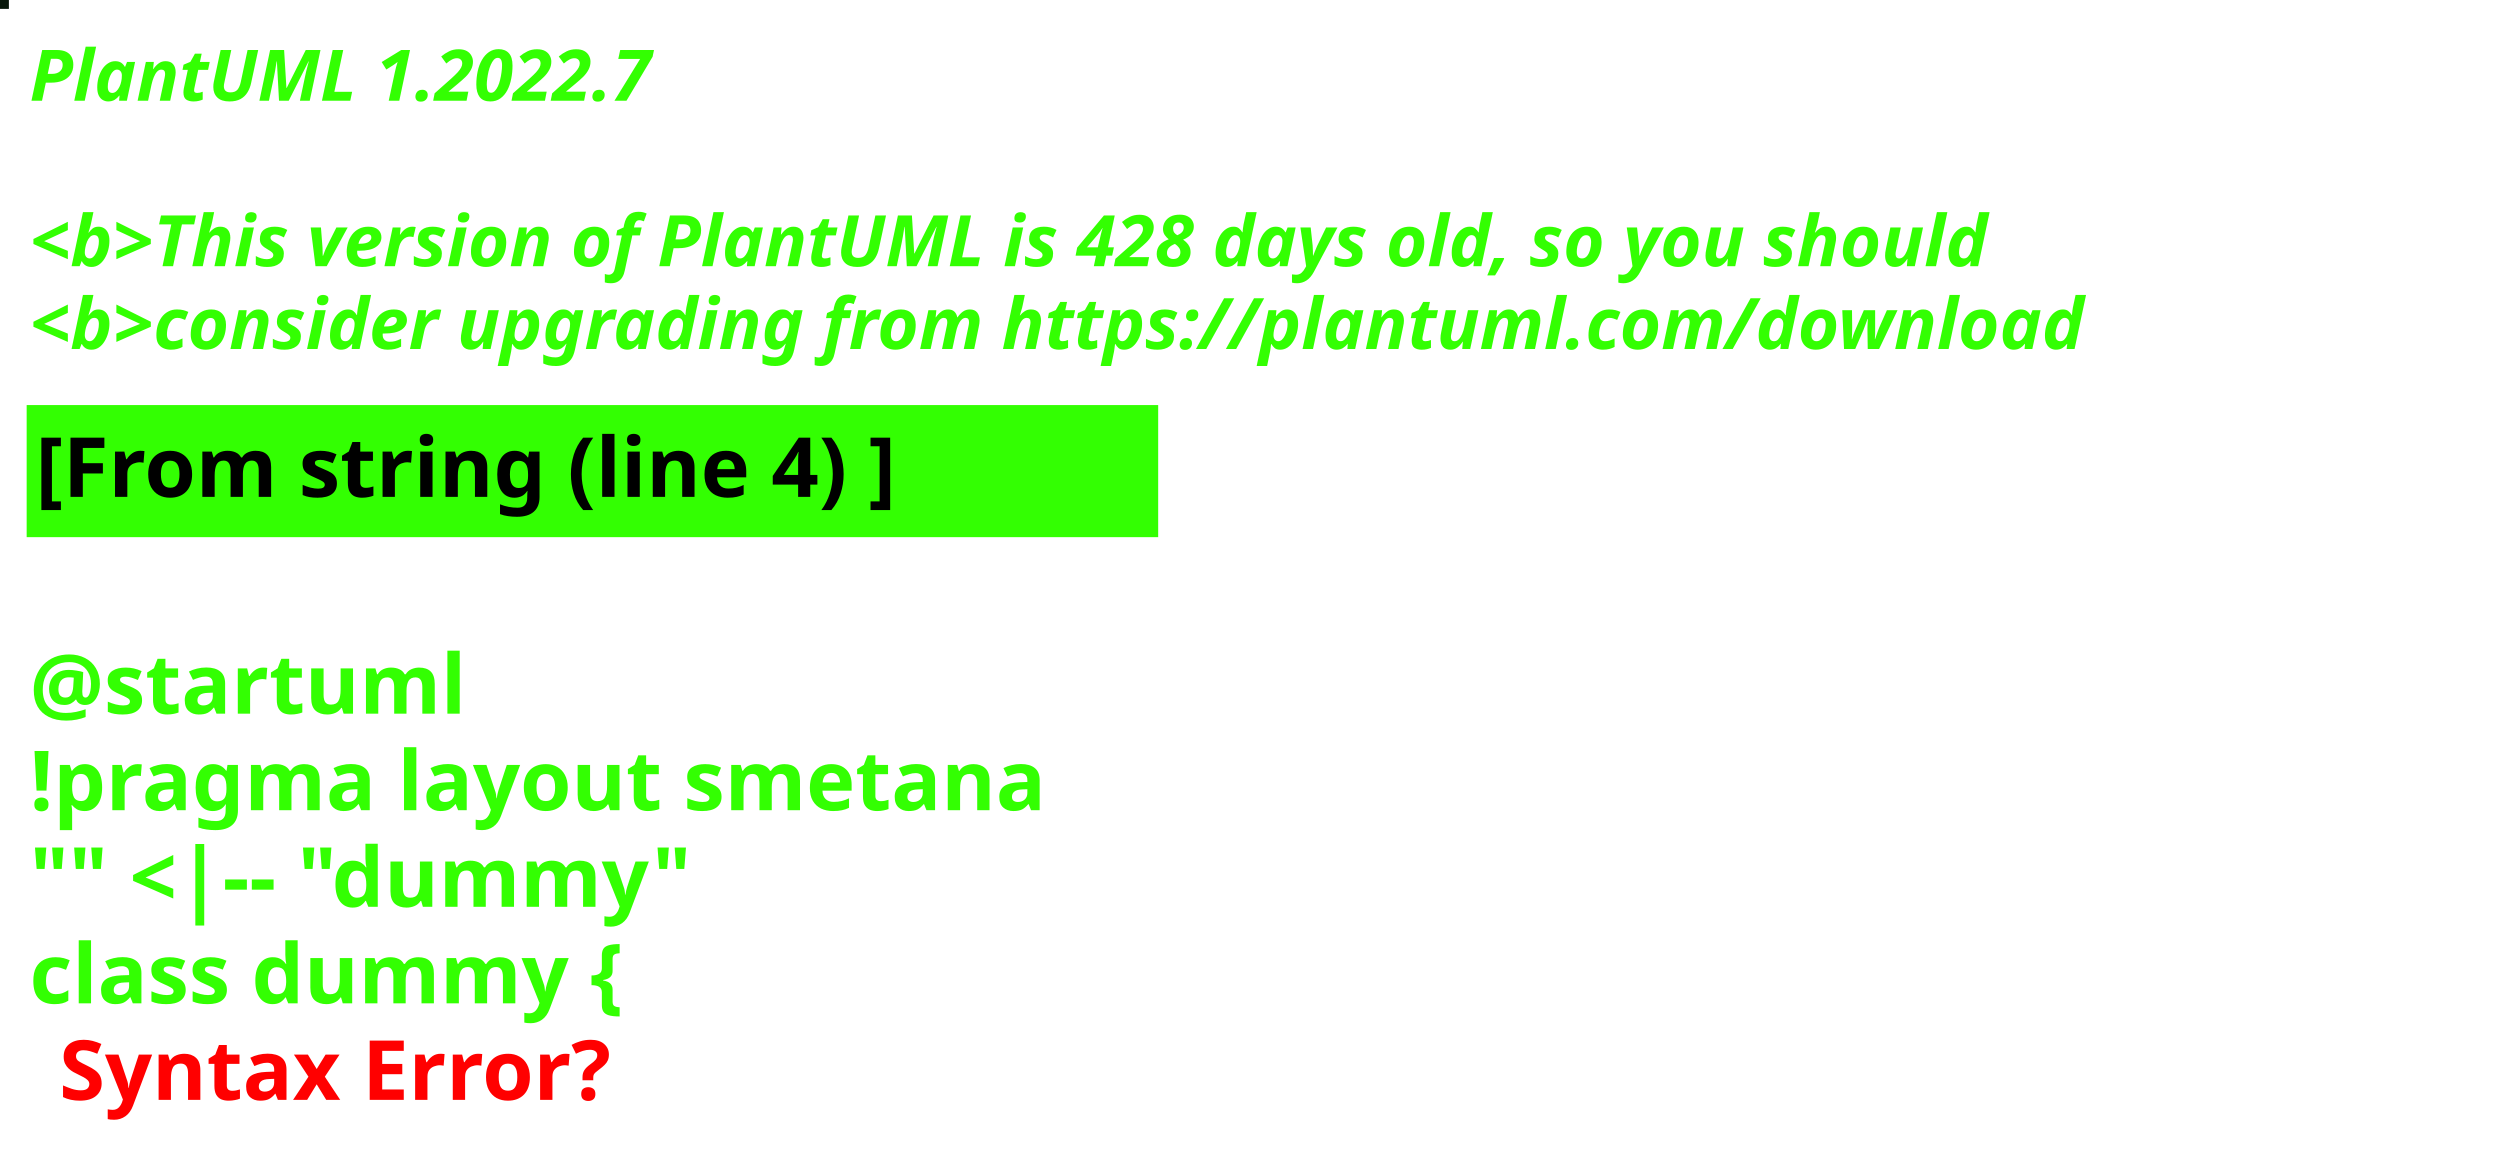
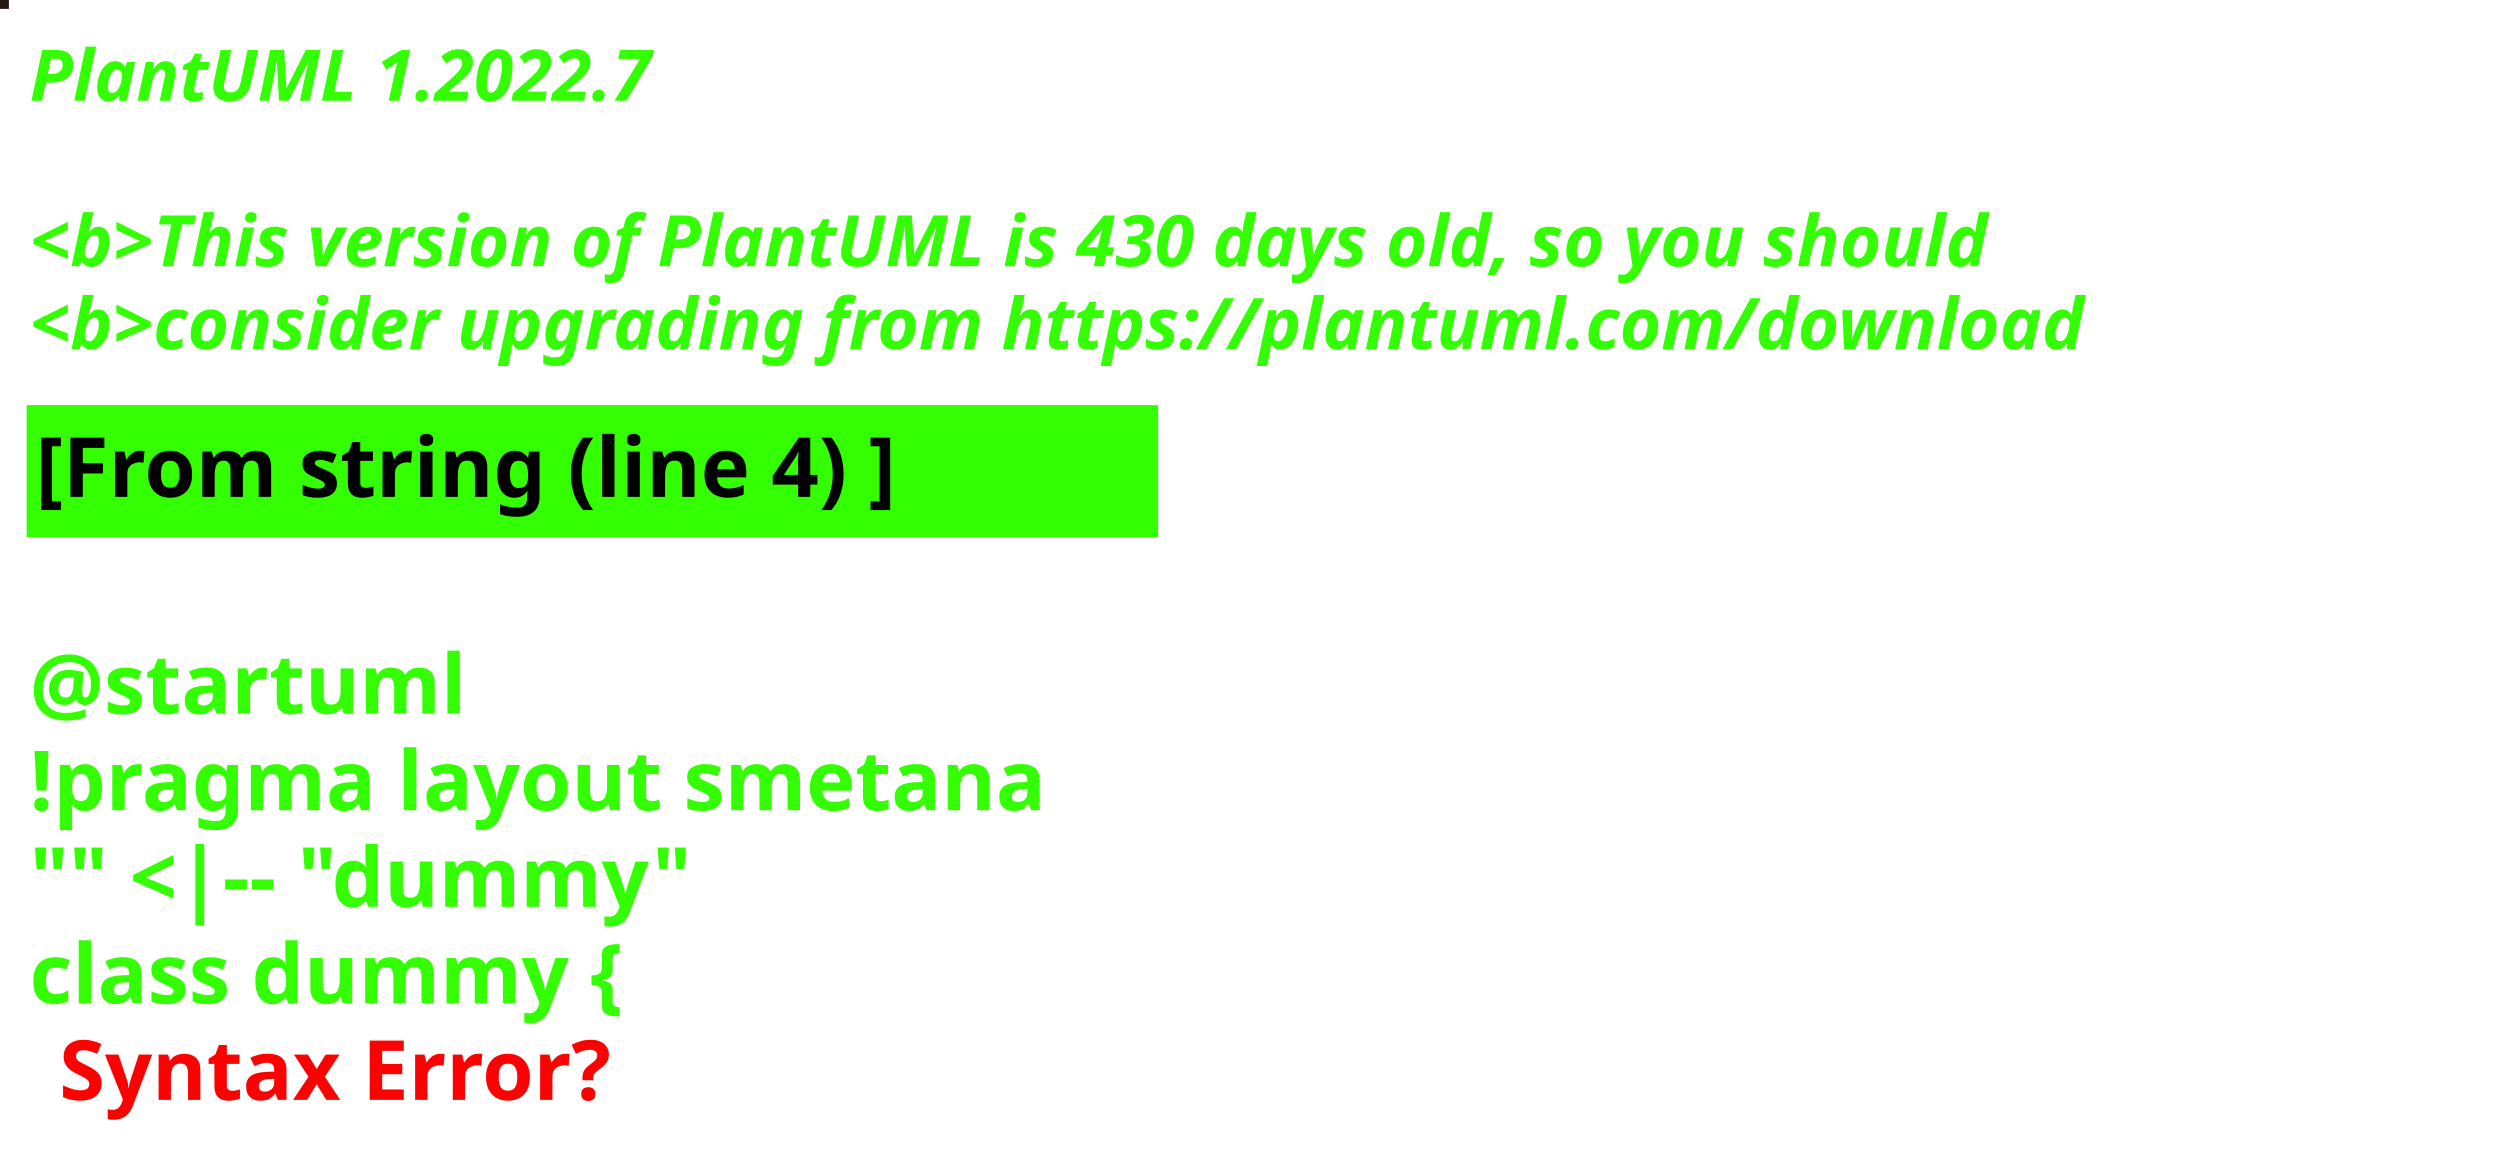
<svg xmlns="http://www.w3.org/2000/svg" contentStyleType="text/css" height="194px" preserveAspectRatio="none" style="width:422px;height:194px;background:#000000;" version="1.1" viewBox="0 0 422 194" width="422px" zoomAndPan="magnify">
  <defs />
  <g>
-     <rect fill="#08180B" height="1" style="stroke:#08180B;stroke-width:1.0;" width="1" x="0" y="0" />
+     <rect fill="#261514" height="1" style="stroke:#261514;stroke-width:1.0;" width="1" x="0" y="0" />
    <text fill="#33FF02" font-family="sans-serif" font-size="12" font-style="italic" font-weight="bold" lengthAdjust="spacing" textLength="127" x="5" y="17">PlantUML 1.2022.7</text>
    <text fill="#33FF02" font-family="sans-serif" font-size="12" font-style="italic" font-weight="bold" lengthAdjust="spacing" textLength="4" x="5" y="30.969"> </text>
-     <text fill="#33FF02" font-family="sans-serif" font-size="12" font-style="italic" font-weight="bold" lengthAdjust="spacing" textLength="399" x="5" y="44.938">&lt;b&gt;This version of PlantUML is 428 days old, so you should</text>
+     <text fill="#33FF02" font-family="sans-serif" font-size="12" font-style="italic" font-weight="bold" lengthAdjust="spacing" textLength="399" x="5" y="44.938">&lt;b&gt;This version of PlantUML is 430 days old, so you should</text>
    <text fill="#33FF02" font-family="sans-serif" font-size="12" font-style="italic" font-weight="bold" lengthAdjust="spacing" textLength="408" x="5" y="58.906">&lt;b&gt;consider upgrading from https://plantuml.com/download</text>
    <rect fill="#33FF02" height="21.297" style="stroke:#33FF02;stroke-width:1.0;" width="190" x="5" y="68.875" />
    <text fill="#000000" font-family="sans-serif" font-size="14" font-weight="bold" lengthAdjust="spacing" textLength="168" x="6" y="83.875">[From string (line 4) ]</text>
    <text fill="#33FF02" font-family="sans-serif" font-size="14" font-weight="bold" lengthAdjust="spacing" textLength="5" x="5" y="104.172"> </text>
    <text fill="#33FF02" font-family="sans-serif" font-size="14" font-weight="bold" lengthAdjust="spacing" textLength="79" x="5" y="120.469">@startuml</text>
    <text fill="#33FF02" font-family="sans-serif" font-size="14" font-weight="bold" lengthAdjust="spacing" textLength="190" x="5" y="136.766">!pragma layout smetana</text>
    <text fill="#33FF02" font-family="sans-serif" font-size="14" font-weight="bold" lengthAdjust="spacing" textLength="124" x="5" y="153.062">"" &lt;|-- "dummy"</text>
    <text fill="#33FF02" font-family="sans-serif" font-size="14" font-weight="bold" lengthAdjust="spacing" text-decoration="wavy underline" textLength="117" x="5" y="169.359">class dummy {</text>
    <text fill="#FF0000" font-family="sans-serif" font-size="14" font-weight="bold" lengthAdjust="spacing" textLength="106" x="10" y="185.656">Syntax Error?</text>
  </g>
</svg>
